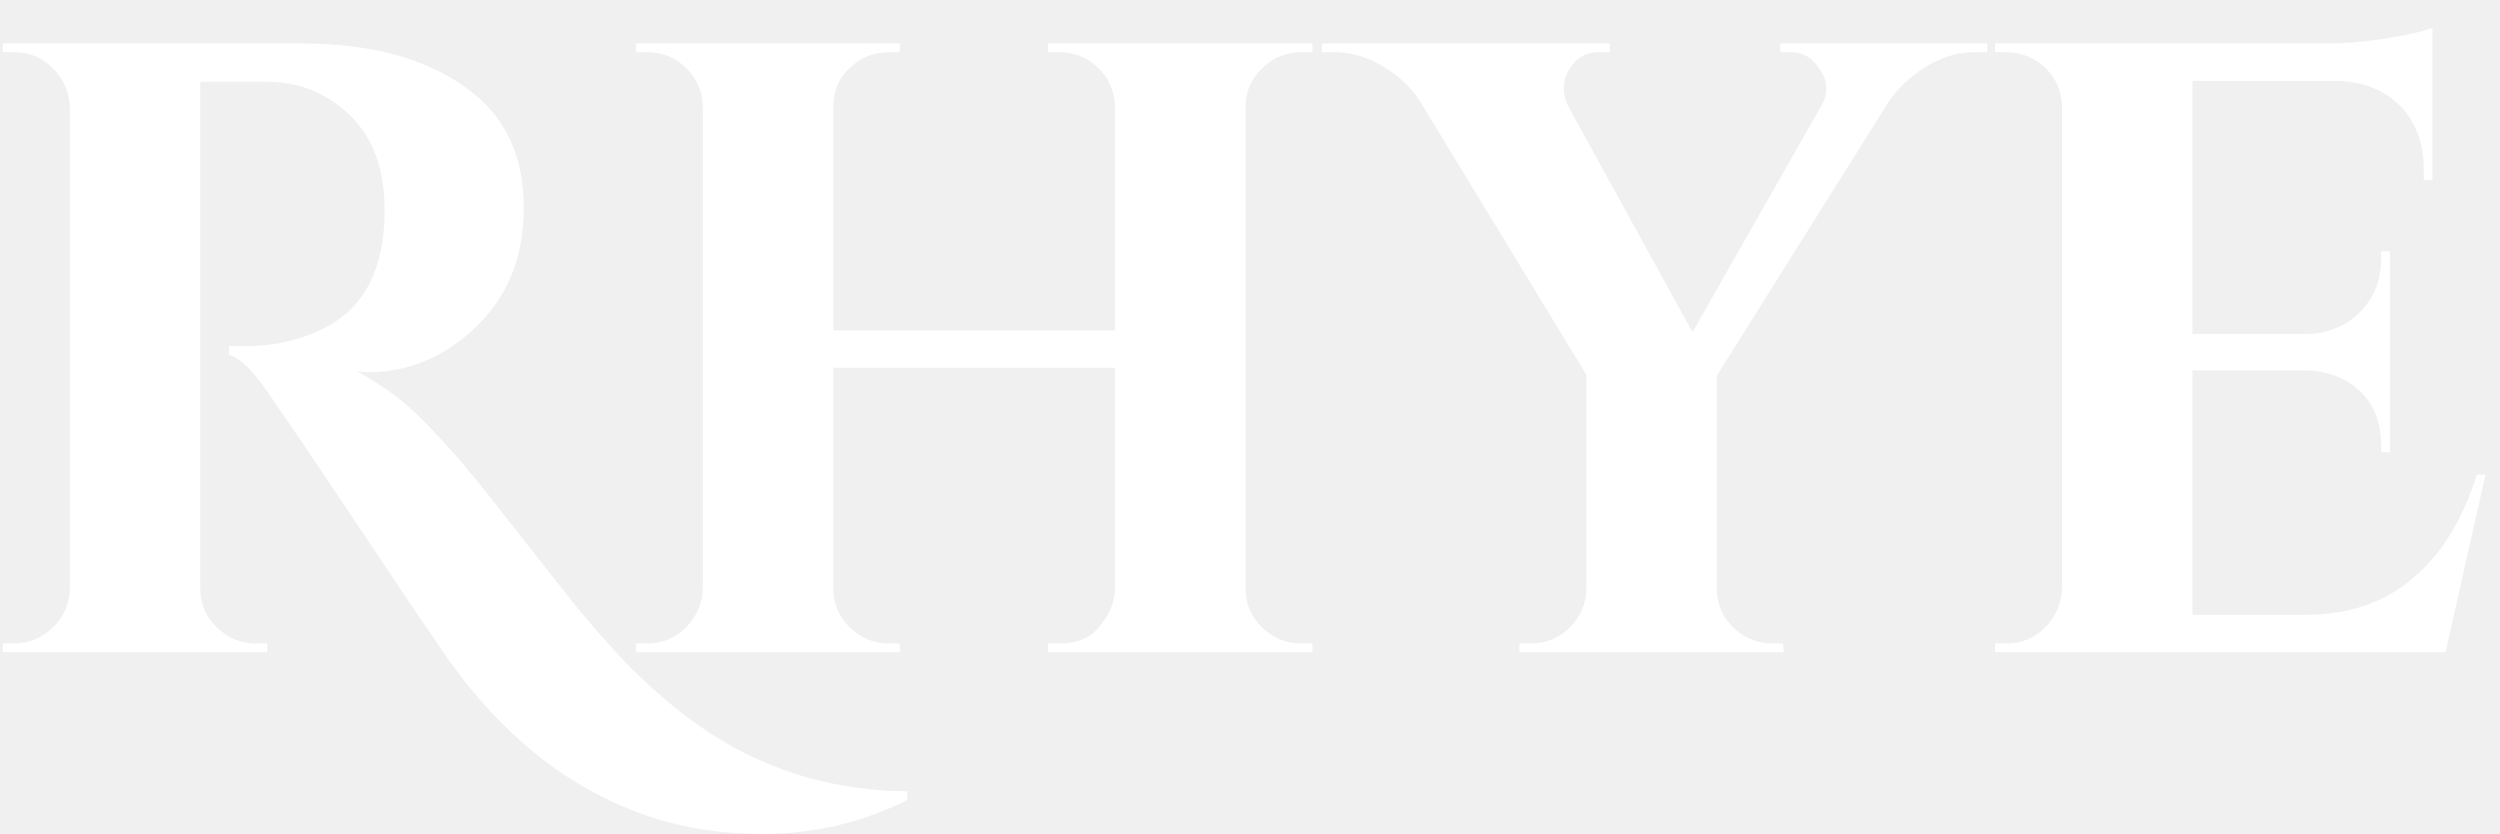
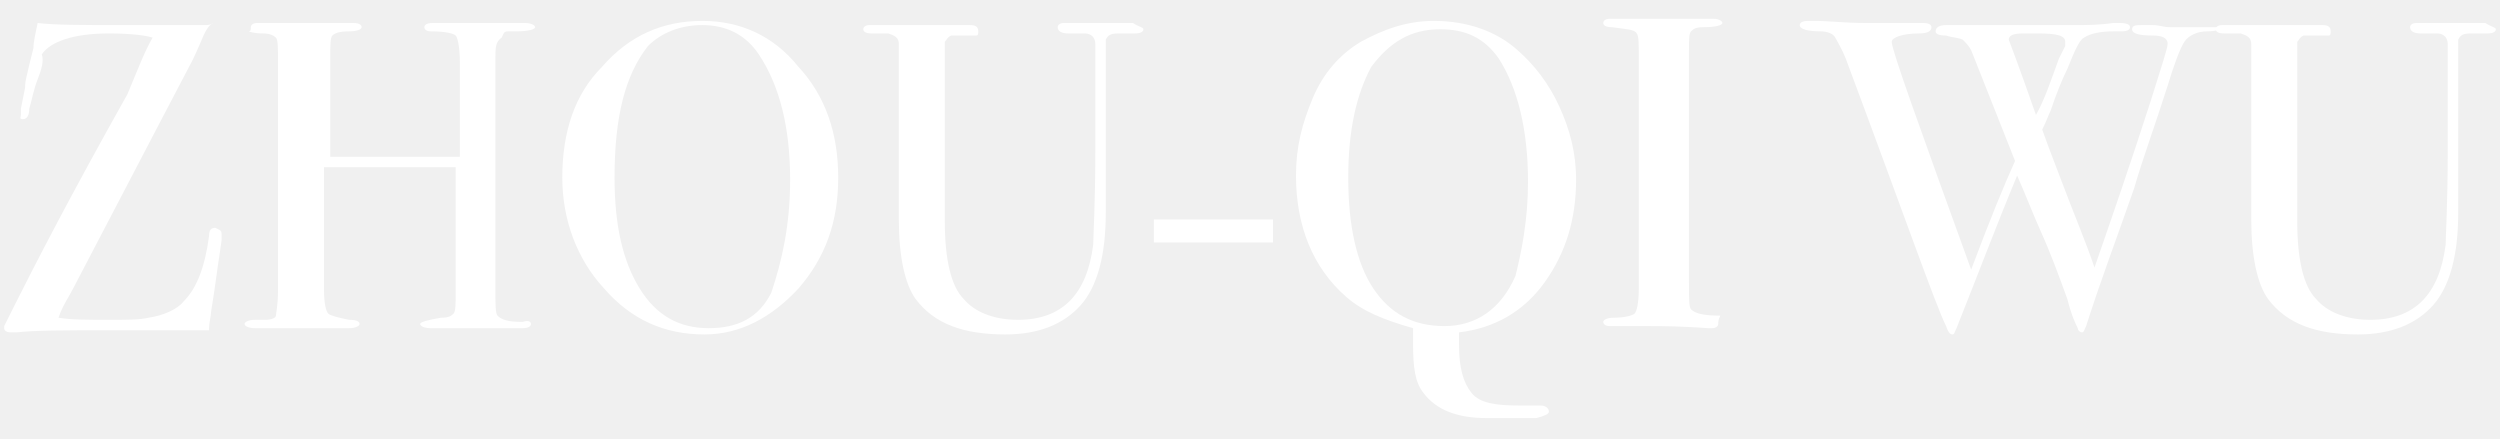
- <svg xmlns="http://www.w3.org/2000/svg" width="69px" height="23px" viewBox="0 0 69 23" version="1.1">
-   <g transform="translate(-1, -5)" fill="#FFFFFF" fill-rule="nonzero">
-     <path d="M22.056,28.016 C23.464,28.016 24.792,27.704 26.04,27.08 L26.04,27.08 L26.04,26.84 C24.408,26.824 22.912,26.472 21.552,25.784 C20.912,25.464 20.284,25.056 19.668,24.56 C19.052,24.064 18.492,23.54 17.988,22.988 C17.484,22.436 17.024,21.896 16.608,21.368 C16.192,20.84 15.792,20.332 15.408,19.844 C15.024,19.356 14.716,18.964 14.484,18.668 C14.252,18.372 13.972,18.032 13.644,17.648 C13.316,17.264 12.932,16.856 12.492,16.424 C12.052,15.992 11.504,15.6 10.848,15.248 C10.96,15.264 11.064,15.272 11.16,15.272 C12.28,15.272 13.276,14.852 14.148,14.012 C15.02,13.172 15.456,12.08 15.456,10.736 C15.456,9.392 15.008,8.352 14.112,7.616 C12.976,6.672 11.376,6.2 9.312,6.2 L9.312,6.2 L1.08,6.2 L1.08,6.44 L1.392,6.44 C1.808,6.44 2.164,6.588 2.46,6.884 C2.756,7.18 2.912,7.536 2.928,7.952 L2.928,7.952 L2.928,21.272 C2.912,21.688 2.752,22.04 2.448,22.328 C2.144,22.616 1.792,22.76 1.392,22.76 L1.392,22.76 L1.08,22.76 L1.08,23 L8.376,23 L8.376,22.76 L8.064,22.76 C7.648,22.76 7.288,22.612 6.984,22.316 C6.68,22.02 6.528,21.664 6.528,21.248 L6.528,21.248 L6.528,7.256 L8.352,7.256 C9.248,7.256 10.016,7.564 10.656,8.18 C11.296,8.796 11.616,9.672 11.616,10.808 C11.616,12.36 11.096,13.424 10.056,14 C9.368,14.368 8.616,14.552 7.8,14.552 L7.8,14.552 L7.32,14.552 L7.32,14.792 C7.656,14.872 8.104,15.352 8.664,16.232 C8.984,16.68 9.688,17.72 10.776,19.352 C11.864,20.984 12.608,22.088 13.008,22.664 C14.56,25.032 16.44,26.624 18.648,27.44 C19.672,27.824 20.808,28.016 22.056,28.016 Z M25.848,23 L25.824,22.76 L25.536,22.76 C25.12,22.76 24.76,22.612 24.456,22.316 C24.152,22.02 24,21.664 24,21.248 L24,21.248 L24,15.152 L31.776,15.152 L31.776,21.272 C31.76,21.688 31.568,22.08 31.2,22.448 C30.976,22.656 30.656,22.76 30.24,22.76 L30.24,22.76 L29.928,22.76 L29.928,23 L37.224,23 L37.224,22.76 L36.912,22.76 C36.496,22.76 36.136,22.612 35.832,22.316 C35.528,22.02 35.376,21.664 35.376,21.248 L35.376,21.248 L35.376,7.952 C35.376,7.536 35.528,7.18 35.832,6.884 C36.136,6.588 36.496,6.44 36.912,6.44 L36.912,6.44 L37.224,6.44 L37.224,6.2 L29.928,6.2 L29.928,6.44 L30.24,6.44 C30.656,6.44 31.012,6.584 31.308,6.872 C31.604,7.16 31.76,7.512 31.776,7.928 L31.776,7.928 L31.776,14.12 L24,14.12 L24,7.928 C24,7.512 24.152,7.16 24.456,6.872 C24.76,6.584 25.12,6.44 25.536,6.44 L25.536,6.44 L25.824,6.44 L25.848,6.2 L18.552,6.2 L18.552,6.44 L18.864,6.44 C19.28,6.44 19.636,6.584 19.932,6.872 C20.228,7.16 20.384,7.512 20.4,7.928 L20.4,7.928 L20.4,21.248 C20.384,21.664 20.228,22.02 19.932,22.316 C19.636,22.612 19.28,22.76 18.864,22.76 L18.864,22.76 L18.552,22.76 L18.552,23 L25.848,23 Z M50.232,23 L50.208,22.76 L49.92,22.76 C49.504,22.76 49.144,22.612 48.84,22.316 C48.536,22.02 48.384,21.664 48.384,21.248 L48.384,21.248 L48.384,15.368 L53.112,7.832 C53.368,7.448 53.712,7.12 54.144,6.848 C54.576,6.576 55.032,6.44 55.512,6.44 L55.512,6.44 L55.848,6.44 L55.848,6.2 L50.136,6.2 L50.136,6.44 L50.424,6.44 C50.776,6.44 51.048,6.608 51.24,6.944 C51.352,7.104 51.408,7.268 51.408,7.436 C51.408,7.604 51.36,7.768 51.264,7.928 L51.264,7.928 L47.712,14.168 L44.28,7.928 C44.2,7.768 44.16,7.604 44.16,7.436 C44.16,7.268 44.208,7.096 44.304,6.92 C44.496,6.6 44.768,6.44 45.12,6.44 L45.12,6.44 L45.432,6.44 L45.432,6.2 L37.488,6.2 L37.488,6.44 L37.824,6.44 C38.288,6.44 38.74,6.572 39.18,6.836 C39.62,7.1 39.96,7.424 40.2,7.808 L40.2,7.808 L44.784,15.344 L44.784,21.272 C44.768,21.688 44.612,22.04 44.316,22.328 C44.02,22.616 43.664,22.76 43.248,22.76 L43.248,22.76 L42.936,22.76 L42.936,23 L50.232,23 Z M68.496,23 L69.6,18.104 L69.36,18.104 C68.976,19.336 68.388,20.288 67.596,20.96 C66.804,21.632 65.824,21.968 64.656,21.968 L64.656,21.968 L61.512,21.968 L61.512,15.224 L64.704,15.224 C65.088,15.24 65.44,15.336 65.76,15.512 C66.4,15.896 66.72,16.488 66.72,17.288 L66.72,17.288 L66.72,17.48 L66.96,17.48 L66.96,11.936 L66.72,11.936 L66.72,12.152 C66.72,12.728 66.528,13.212 66.144,13.604 C65.76,13.996 65.272,14.2 64.68,14.216 L64.68,14.216 L61.512,14.216 L61.512,7.232 L65.544,7.232 C66.264,7.264 66.836,7.5 67.26,7.94 C67.684,8.38 67.896,8.96 67.896,9.68 L67.896,9.68 L67.896,9.968 L68.136,9.968 L68.136,5.768 C67.896,5.864 67.48,5.96 66.888,6.056 C66.296,6.152 65.752,6.2 65.256,6.2 L65.256,6.2 L56.064,6.2 L56.064,6.44 L56.376,6.44 C56.632,6.44 56.88,6.504 57.12,6.632 C57.6,6.904 57.864,7.32 57.912,7.88 L57.912,7.88 L57.912,21.248 C57.896,21.664 57.74,22.02 57.444,22.316 C57.148,22.612 56.792,22.76 56.376,22.76 L56.376,22.76 L56.064,22.76 L56.064,23 L68.496,23 Z" />
+ <svg xmlns="http://www.w3.org/2000/svg" version="1.1" id="圖層_1" x="0px" y="0px" viewBox="0 0 119.6 21" style="enable-background:new 0 0 119.6 21;" xml:space="preserve">
+   <style type="text/css">
+ 	.st0{enable-background:new    ;}
+ 	.st1{fill:#FFFFFF;}
+ </style>
+   <g class="st0">
+     <path class="st1" d="M10.6,11.2c0,0.1,0,0.2,0,0.3l-0.1,0.7c-0.1,0.6-0.2,1.5-0.4,2.7c0,0.2-0.1,0.5-0.1,0.9c0.1,0-0.2,0-0.9,0   s-1.5,0-2.4,0H5.1c-2,0-3.4,0-4.3,0.1c-0.1,0-0.2,0-0.3,0c-0.2,0-0.3-0.1-0.3-0.2v-0.1c0,0,0.2-0.4,0.5-1c0.9-1.8,2.7-5.3,5.4-10.1   c0.5-1.2,0.8-2,1.2-2.7C7,1.7,6.3,1.6,5.2,1.6C3.5,1.6,2.4,2,2,2.6c0.1,0.3,0,0.7-0.2,1.2S1.5,4.9,1.4,5.2c0,0.3-0.1,0.5-0.3,0.5   S1,5.6,1,5.5s0-0.2,0-0.3l0.2-1c0-0.4,0.1-0.6,0.2-1.1l0.2-0.8c0-0.3,0.1-0.7,0.2-1.2C2.6,1.2,4,1.2,5.7,1.2c0.6,0,1.3,0,1.9,0   c0.7,0,1.3,0,1.8,0h0.4c0.1,0,0.3,0,0.4-0.1c-0.4,0.2-0.5,0.8-1,1.8c-0.1,0.2-2,3.8-5.7,10.9c-0.2,0.4-0.5,0.8-0.7,1.4   c0.6,0.1,1.4,0.1,2.4,0.1c0.9,0,1.5,0,1.9-0.1c0.7-0.1,1.4-0.4,1.7-0.8c0.6-0.6,1-1.6,1.2-3.1c0-0.3,0.1-0.4,0.3-0.4   C10.5,11,10.6,11,10.6,11.2z" />
+     <path class="st1" d="M25.4,15.5c0,0.1-0.1,0.2-0.4,0.2h-2.8c-0.2,0-0.5,0-0.8,0c-0.4,0-0.6,0-0.8,0c-0.3,0-0.5-0.1-0.5-0.2   s0.4-0.2,1-0.3c0.4,0,0.5-0.1,0.6-0.2c0.1-0.1,0.1-0.5,0.1-1V8h-6.3v5.9c0,0.6,0.1,1,0.2,1.1c0.1,0.1,0.5,0.2,1,0.3   c0.4,0,0.5,0.1,0.5,0.2c0,0.1-0.2,0.2-0.5,0.2h-0.2c-0.4,0-0.7,0-1.1,0c-0.4,0-0.5,0-0.6,0c-0.2,0-0.5,0-0.9,0s-1,0-1.7,0   c-0.3,0-0.5-0.1-0.5-0.2s0.2-0.2,0.5-0.2c0.2,0,0.4,0,0.5,0c0.3,0,0.5-0.1,0.5-0.2c0-0.1,0.1-0.5,0.1-1.2v-11c0-0.6,0-1-0.1-1.1   s-0.3-0.2-0.6-0.2c-0.5,0-0.7-0.1-0.7-0.1C12,1.5,12,1.4,12,1.3s0.1-0.2,0.3-0.2c0.1,0,0.2,0,0.4,0c0.4,0,1.2,0,2.4,0   c0.7,0,1.2,0,1.4,0c0.1,0,0.2,0,0.4,0c0.3,0,0.4,0.1,0.4,0.2s-0.2,0.2-0.6,0.2c-0.5,0-0.7,0.1-0.8,0.2s-0.1,0.5-0.1,1v4.8H22V3   c0-0.7-0.1-1.2-0.2-1.3c-0.1-0.1-0.5-0.2-1.2-0.2c-0.2,0-0.3-0.1-0.3-0.2s0.1-0.2,0.4-0.2h0.1c0.2,0,0.5,0,1,0s0.9,0,1.1,0   c0.8,0,1.4,0,1.7,0s0.5,0,0.5,0c0.3,0,0.5,0.1,0.5,0.2s-0.3,0.2-0.9,0.2c-0.2,0-0.3,0-0.4,0c-0.2,0-0.2,0.1-0.3,0.3   c-0.3,0.2-0.3,0.5-0.3,1v11.1c0,0.6,0,1.1,0.1,1.2c0.2,0.2,0.5,0.3,1.2,0.3C25.3,15.3,25.4,15.4,25.4,15.5z" />
+     <path class="st1" d="M40.1,8.5c0,2.1-0.6,3.8-1.9,5.3c-1.3,1.4-2.8,2.2-4.5,2.2c-1.9,0-3.5-0.7-4.8-2.2c-1.3-1.4-2-3.3-2-5.3   c0-2.2,0.6-4,1.9-5.3C30.1,1.7,31.7,1,33.6,1c1.8,0,3.4,0.7,4.6,2.2C39.5,4.6,40.1,6.4,40.1,8.5z M37.8,8.6c0-2.5-0.5-4.5-1.5-6   c-0.6-0.9-1.5-1.4-2.7-1.4c-1.1,0-2,0.4-2.6,1c-1.1,1.4-1.6,3.4-1.6,6.3c0,2.3,0.4,4,1.2,5.3c0.8,1.3,1.9,1.9,3.3,1.9   c1.4,0,2.4-0.5,3-1.7C37.4,12.5,37.8,10.8,37.8,8.6z" />
+     <path class="st1" d="M54.7,1.4c0,0.1-0.1,0.2-0.4,0.2c0,0-0.2,0-0.5,0c-0.1,0-0.2,0-0.3,0c-0.4,0-0.5,0.1-0.6,0.3   c0,0.1,0,0.3,0,0.5v7.8c0,2-0.4,3.5-1.2,4.4s-2,1.4-3.6,1.4c-2,0-3.4-0.5-4.3-1.7c-0.5-0.7-0.8-2-0.8-3.8V2.1   c0-0.3-0.2-0.4-0.5-0.5c-0.1,0-0.4,0-0.8,0c-0.3,0-0.4-0.1-0.4-0.2s0.1-0.2,0.3-0.2H42c0.1,0,0.3,0,0.5,0s0.5,0,0.6,0h3   c0.1,0,0.2,0,0.3,0c0.3,0,0.4,0.1,0.4,0.3c0,0.1,0,0.2-0.1,0.2s-0.4,0-0.8,0c-0.2,0-0.4,0-0.4,0c-0.2,0.1-0.2,0.2-0.3,0.3   c0,0.1,0,0.5,0,1.2v7.4c0,1.8,0.3,3.1,0.9,3.7c0.5,0.6,1.4,1,2.6,1c2.1,0,3.3-1.2,3.6-3.6c0-0.4,0.1-1.9,0.1-4.5V6.1V4.3V2.9   c0-0.2,0-0.3,0-0.5s0-0.3,0-0.3c0-0.3-0.2-0.5-0.5-0.5c-0.1,0-0.4,0-0.8,0c-0.3,0-0.5-0.1-0.5-0.3c0-0.1,0.1-0.2,0.3-0.2   c0.1,0,0.2,0,0.3,0c0.2,0,0.8,0,1.8,0c0.2,0,0.4,0,0.5,0s0.3,0,0.4,0h0.3C54.5,1.3,54.7,1.3,54.7,1.4z" />
+     <path class="st1" d="M60.9,11.6h-5.7v-1.1h5.7V11.6z" />
+     <path class="st1" d="M75.4,8.6c0,1.9-0.5,3.5-1.5,4.9s-2.4,2.2-4.1,2.4v0.6c0,1.1,0.2,1.8,0.6,2.3s1.2,0.6,2.3,0.6   c0.1,0,0.3,0,0.5,0c0.3,0,0.5,0,0.5,0c0.2,0,0.4,0.1,0.4,0.3c0,0.1-0.2,0.2-0.6,0.3c-0.7,0-1.5,0-2.4,0c-1.4,0-2.4-0.4-3-1.2   c-0.4-0.5-0.5-1.2-0.5-2.4V16v-0.3c-1.4-0.4-2.4-0.8-3.2-1.5c-1.6-1.4-2.4-3.4-2.4-5.8c0-1.4,0.3-2.5,0.8-3.7s1.3-2.1,2.3-2.7   c1.1-0.6,2.2-1,3.5-1c1.6,0,3,0.5,4,1.4c0.8,0.7,1.5,1.6,2,2.7S75.4,7.3,75.4,8.6z M73.1,8.7c0-2.5-0.5-4.5-1.4-5.9   c-0.7-1-1.6-1.4-2.8-1.4c-1.4,0-2.4,0.6-3.3,1.8c-0.7,1.3-1.1,3-1.1,5.3s0.4,4.1,1.2,5.3c0.8,1.2,1.9,1.8,3.4,1.8s2.7-0.8,3.4-2.4   C72.8,12,73.1,10.5,73.1,8.7z" />
+     <path class="st1" d="M82.2,15.5c0,0.1-0.1,0.2-0.3,0.2h-0.2c-0.1,0-1-0.1-2.8-0.1c-0.4,0-0.7,0-1.1,0c-0.2,0-0.5,0-0.8,0   c-0.2,0-0.3-0.1-0.3-0.2s0.2-0.2,0.5-0.2c0.5,0,0.9-0.1,1-0.2c0.1-0.1,0.2-0.5,0.2-1.2v-11c0-0.7,0-1.1-0.1-1.2   c-0.1-0.2-0.5-0.2-1.2-0.3c-0.3,0-0.4-0.1-0.4-0.2s0.1-0.2,0.3-0.2h3c0.2,0,0.6,0,1.2,0H82c0.2,0,0.4,0.1,0.4,0.2s-0.3,0.2-0.9,0.2   c-0.4,0-0.5,0.1-0.6,0.2s-0.1,0.4-0.1,0.9v11.1c0,0.8,0,1.2,0.1,1.3c0.2,0.2,0.6,0.3,1.4,0.3C82.2,15.3,82.2,15.4,82.2,15.5z" />
+     <path class="st1" d="M106.3,1.3c0,0.1-0.3,0.2-0.7,0.2c-0.5,0-0.9,0.2-1.1,0.5s-0.5,1.1-0.8,2.1c-0.6,1.9-1.2,3.5-1.6,4.9   c-0.8,2.3-1.6,4.4-2.3,6.6c-0.1,0.2-0.1,0.3-0.2,0.3s-0.2-0.1-0.2-0.2c-0.1-0.2-0.3-0.6-0.5-1.4c-0.4-1.1-0.8-2.2-1.3-3.3   c-0.4-0.9-0.7-1.7-1.1-2.6c-1,2.4-1.9,4.8-2.9,7.3c-0.1,0.2-0.1,0.3-0.2,0.3s-0.2-0.1-0.3-0.4c-0.5-1-2-5.3-4.8-12.8   c-0.2-0.5-0.4-0.8-0.5-1s-0.4-0.3-0.7-0.3c-0.6,0-1-0.1-1-0.3c0-0.1,0.1-0.2,0.4-0.2c0.1,0,0.2,0,0.3,0c0.7,0,1.5,0.1,2.4,0.1   c0.2,0,0.5,0,0.9,0s0.9,0,1.6,0H92c0.3,0,0.4,0.1,0.4,0.2c0,0.2-0.2,0.3-0.6,0.3c-0.8,0-1.3,0.2-1.3,0.4c0,0.4,1.3,4,3.8,10.9   c0.9-2.4,1.6-4.1,2.1-5.2l-2.1-5.3C94.2,2.2,94,2,93.9,1.9c-0.2-0.1-0.5-0.1-0.8-0.2c-0.4,0-0.5-0.1-0.5-0.2c0-0.2,0.2-0.3,0.5-0.3   c0.2,0,0.5,0,0.8,0s0.9,0,1.6,0H97h2.3c0.5,0,1.1,0,1.8-0.1c0.1,0,0.2,0,0.3,0c0.4,0,0.5,0.1,0.5,0.2s-0.1,0.2-0.4,0.2h-0.4   c-0.6,0-1.1,0.1-1.4,0.3c-0.2,0.1-0.4,0.5-0.8,1.5c-0.2,0.4-0.5,1.1-0.8,2c-0.1,0.2-0.2,0.5-0.4,0.9c0.1,0.3,0.4,1.1,0.9,2.4   c0.6,1.6,1.2,3,1.6,4.2c0.8-2.3,1.7-4.9,2.7-8c0.5-1.6,0.8-2.5,0.8-2.7c0-0.3-0.3-0.4-0.7-0.4c-0.7,0-1-0.1-1-0.3s0.2-0.2,0.5-0.2   s0.5,0,0.5,0c0.3,0,0.5,0.1,0.8,0.1h1.6C106,1.3,106.2,1.3,106.3,1.3L106.3,1.3z M97.5,1.6h-0.3h-0.4c-0.5,0-0.7,0.1-0.7,0.3   c0,0,0.5,1.3,1.3,3.6c0.4-0.7,0.7-1.6,1.1-2.7c0.1-0.2,0.2-0.4,0.3-0.6V2C98.8,1.7,98.4,1.6,97.5,1.6z" />
+     <path class="st1" d="M119.4,1.4c0,0.1-0.1,0.2-0.4,0.2c0,0-0.2,0-0.5,0c-0.1,0-0.2,0-0.3,0c-0.4,0-0.5,0.1-0.6,0.3   c0,0.1,0,0.3,0,0.5v7.8c0,2-0.4,3.5-1.2,4.4c-0.8,0.9-2,1.4-3.6,1.4c-2,0-3.4-0.5-4.3-1.7c-0.5-0.7-0.8-2-0.8-3.8V2.1   c0-0.3-0.2-0.4-0.5-0.5c-0.1,0-0.4,0-0.8,0c-0.3,0-0.4-0.1-0.4-0.2s0.1-0.2,0.3-0.2h0.4c0.1,0,0.3,0,0.5,0s0.5,0,0.6,0h3   c0.1,0,0.2,0,0.3,0c0.3,0,0.4,0.1,0.4,0.3c0,0.1,0,0.2-0.1,0.2s-0.4,0-0.8,0c-0.2,0-0.4,0-0.4,0C110,1.8,110,1.9,109.9,2   c0,0.1,0,0.5,0,1.2v7.4c0,1.8,0.3,3.1,0.9,3.7c0.5,0.6,1.4,1,2.6,1c2.1,0,3.3-1.2,3.6-3.6c0-0.4,0.1-1.9,0.1-4.5V6.1V4.3V2.9   c0-0.2,0-0.3,0-0.5s0-0.3,0-0.3c0-0.3-0.2-0.5-0.5-0.5c-0.1,0-0.4,0-0.8,0c-0.3,0-0.5-0.1-0.5-0.3c0-0.1,0.1-0.2,0.3-0.2   c0.1,0,0.2,0,0.3,0c0.2,0,0.8,0,1.8,0c0.2,0,0.4,0,0.5,0c0.2,0,0.3,0,0.4,0h0.3C119.2,1.3,119.4,1.3,119.4,1.4z" />
  </g>
</svg>
